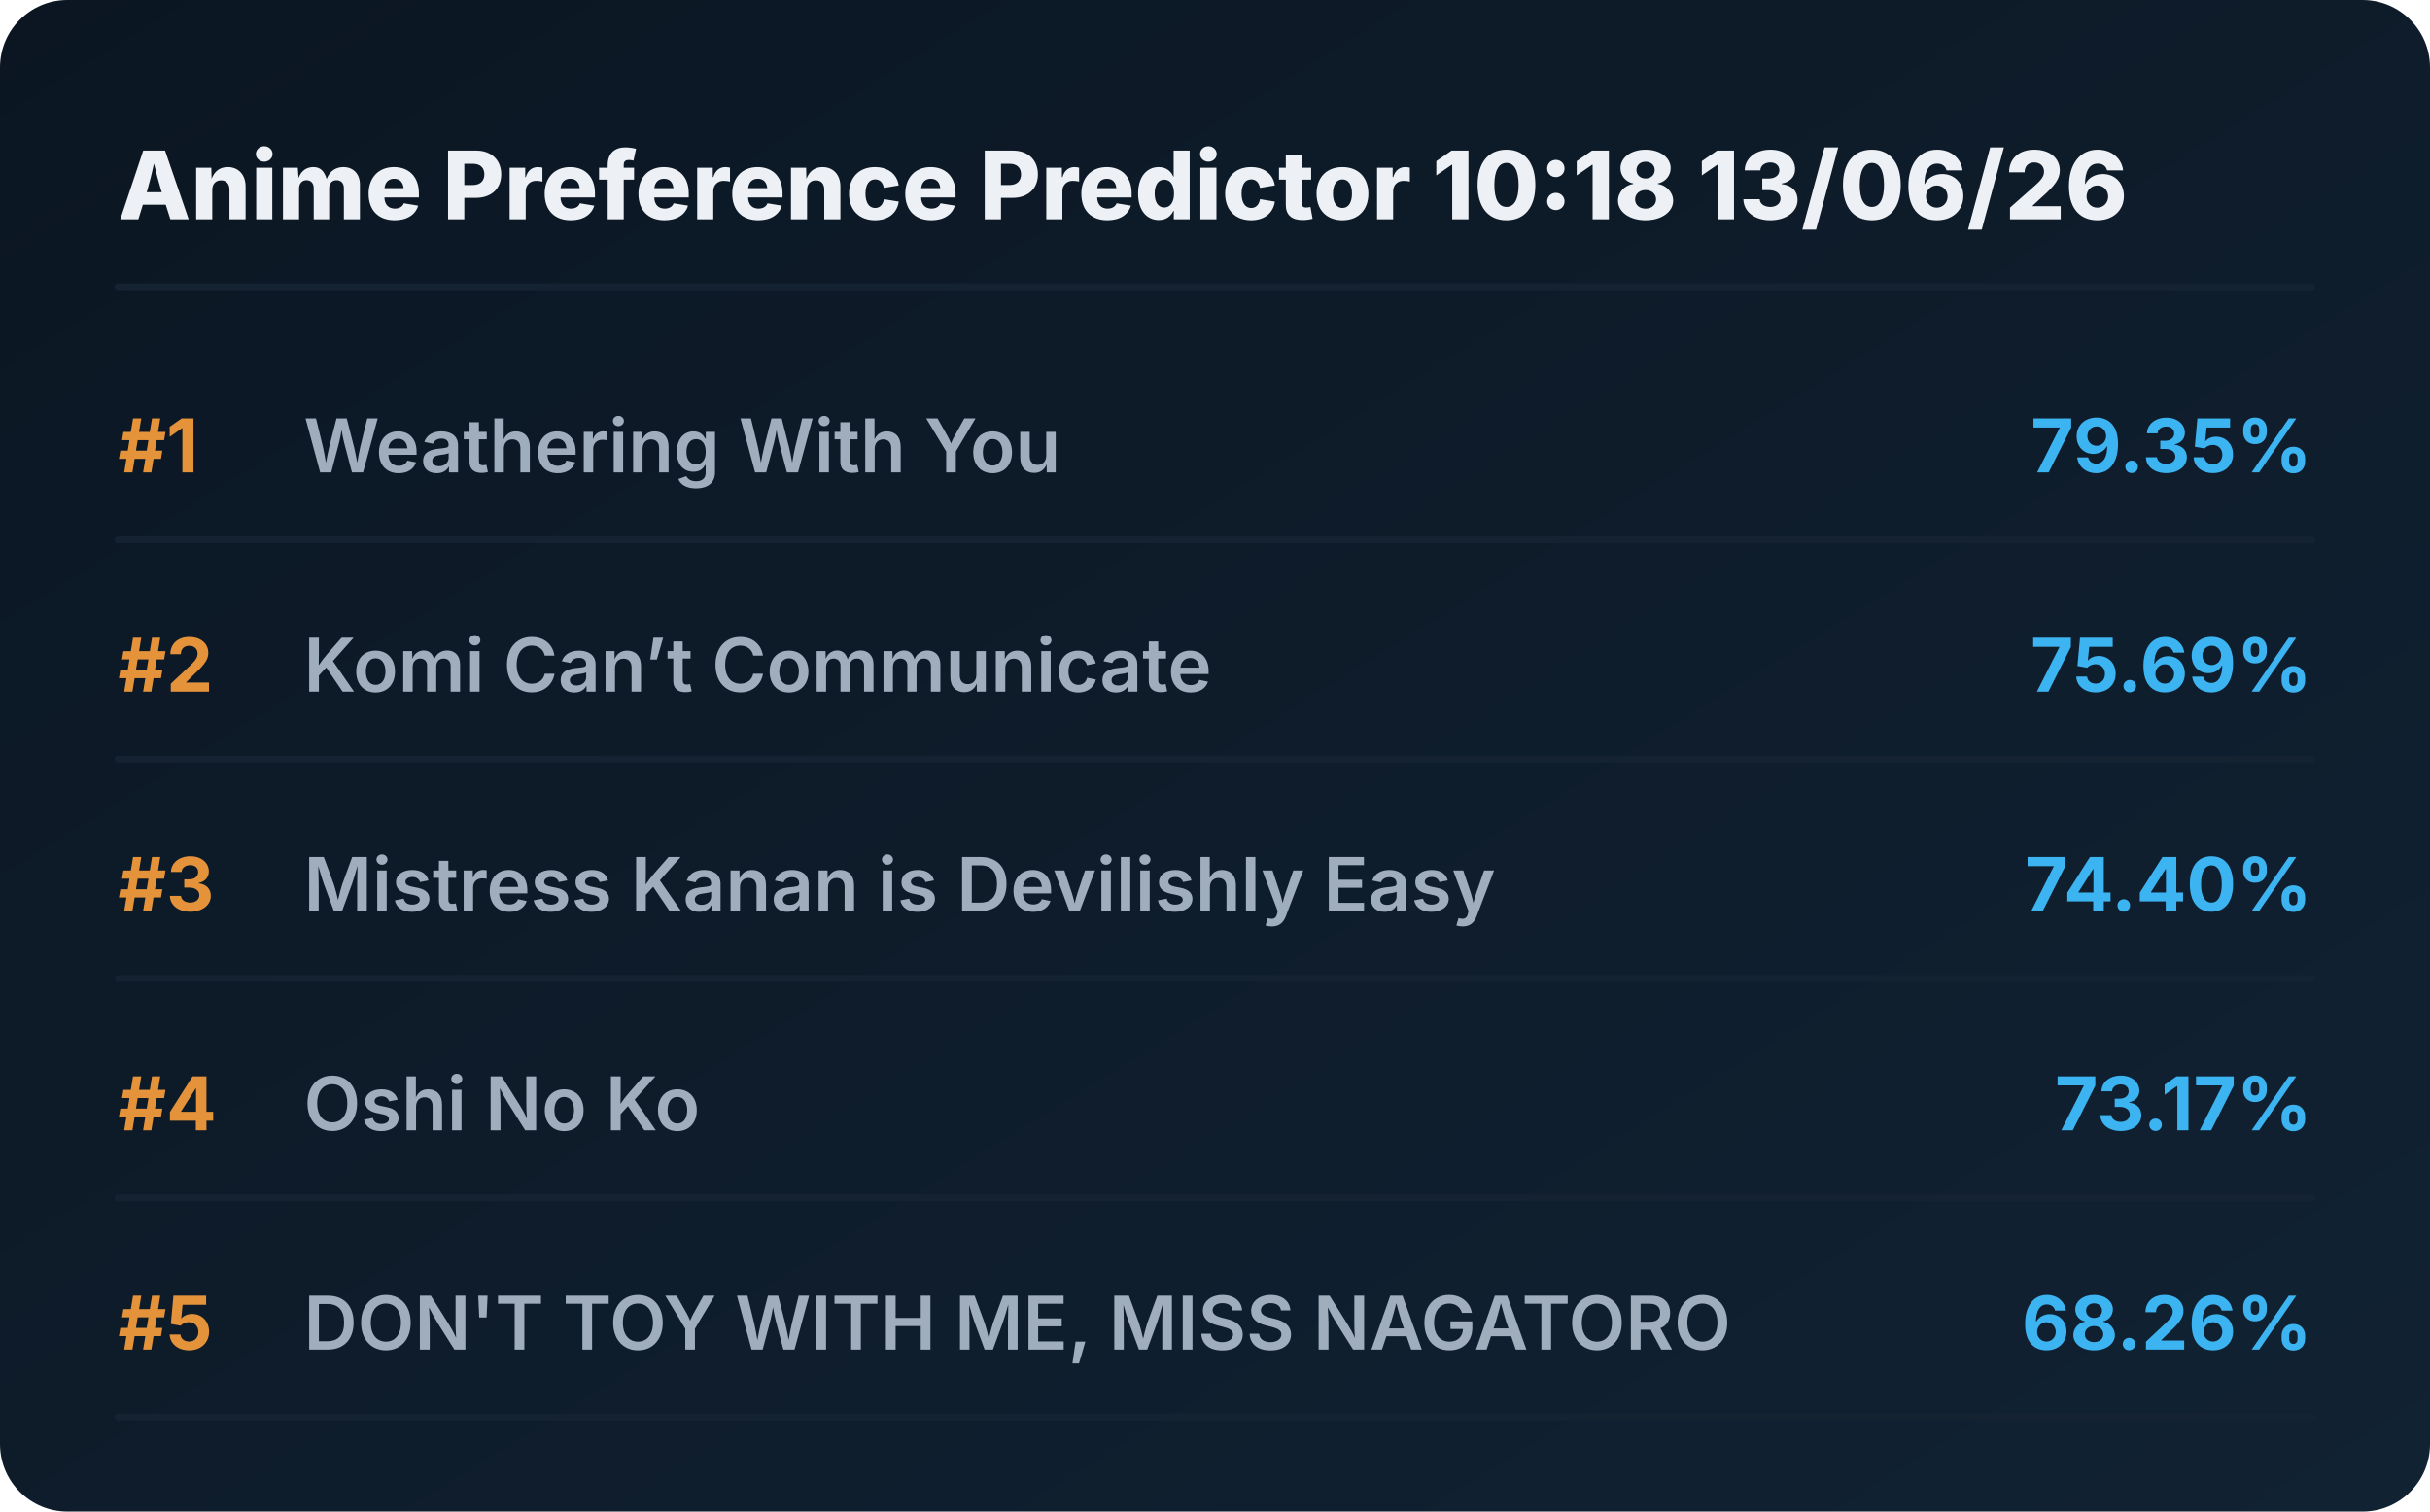
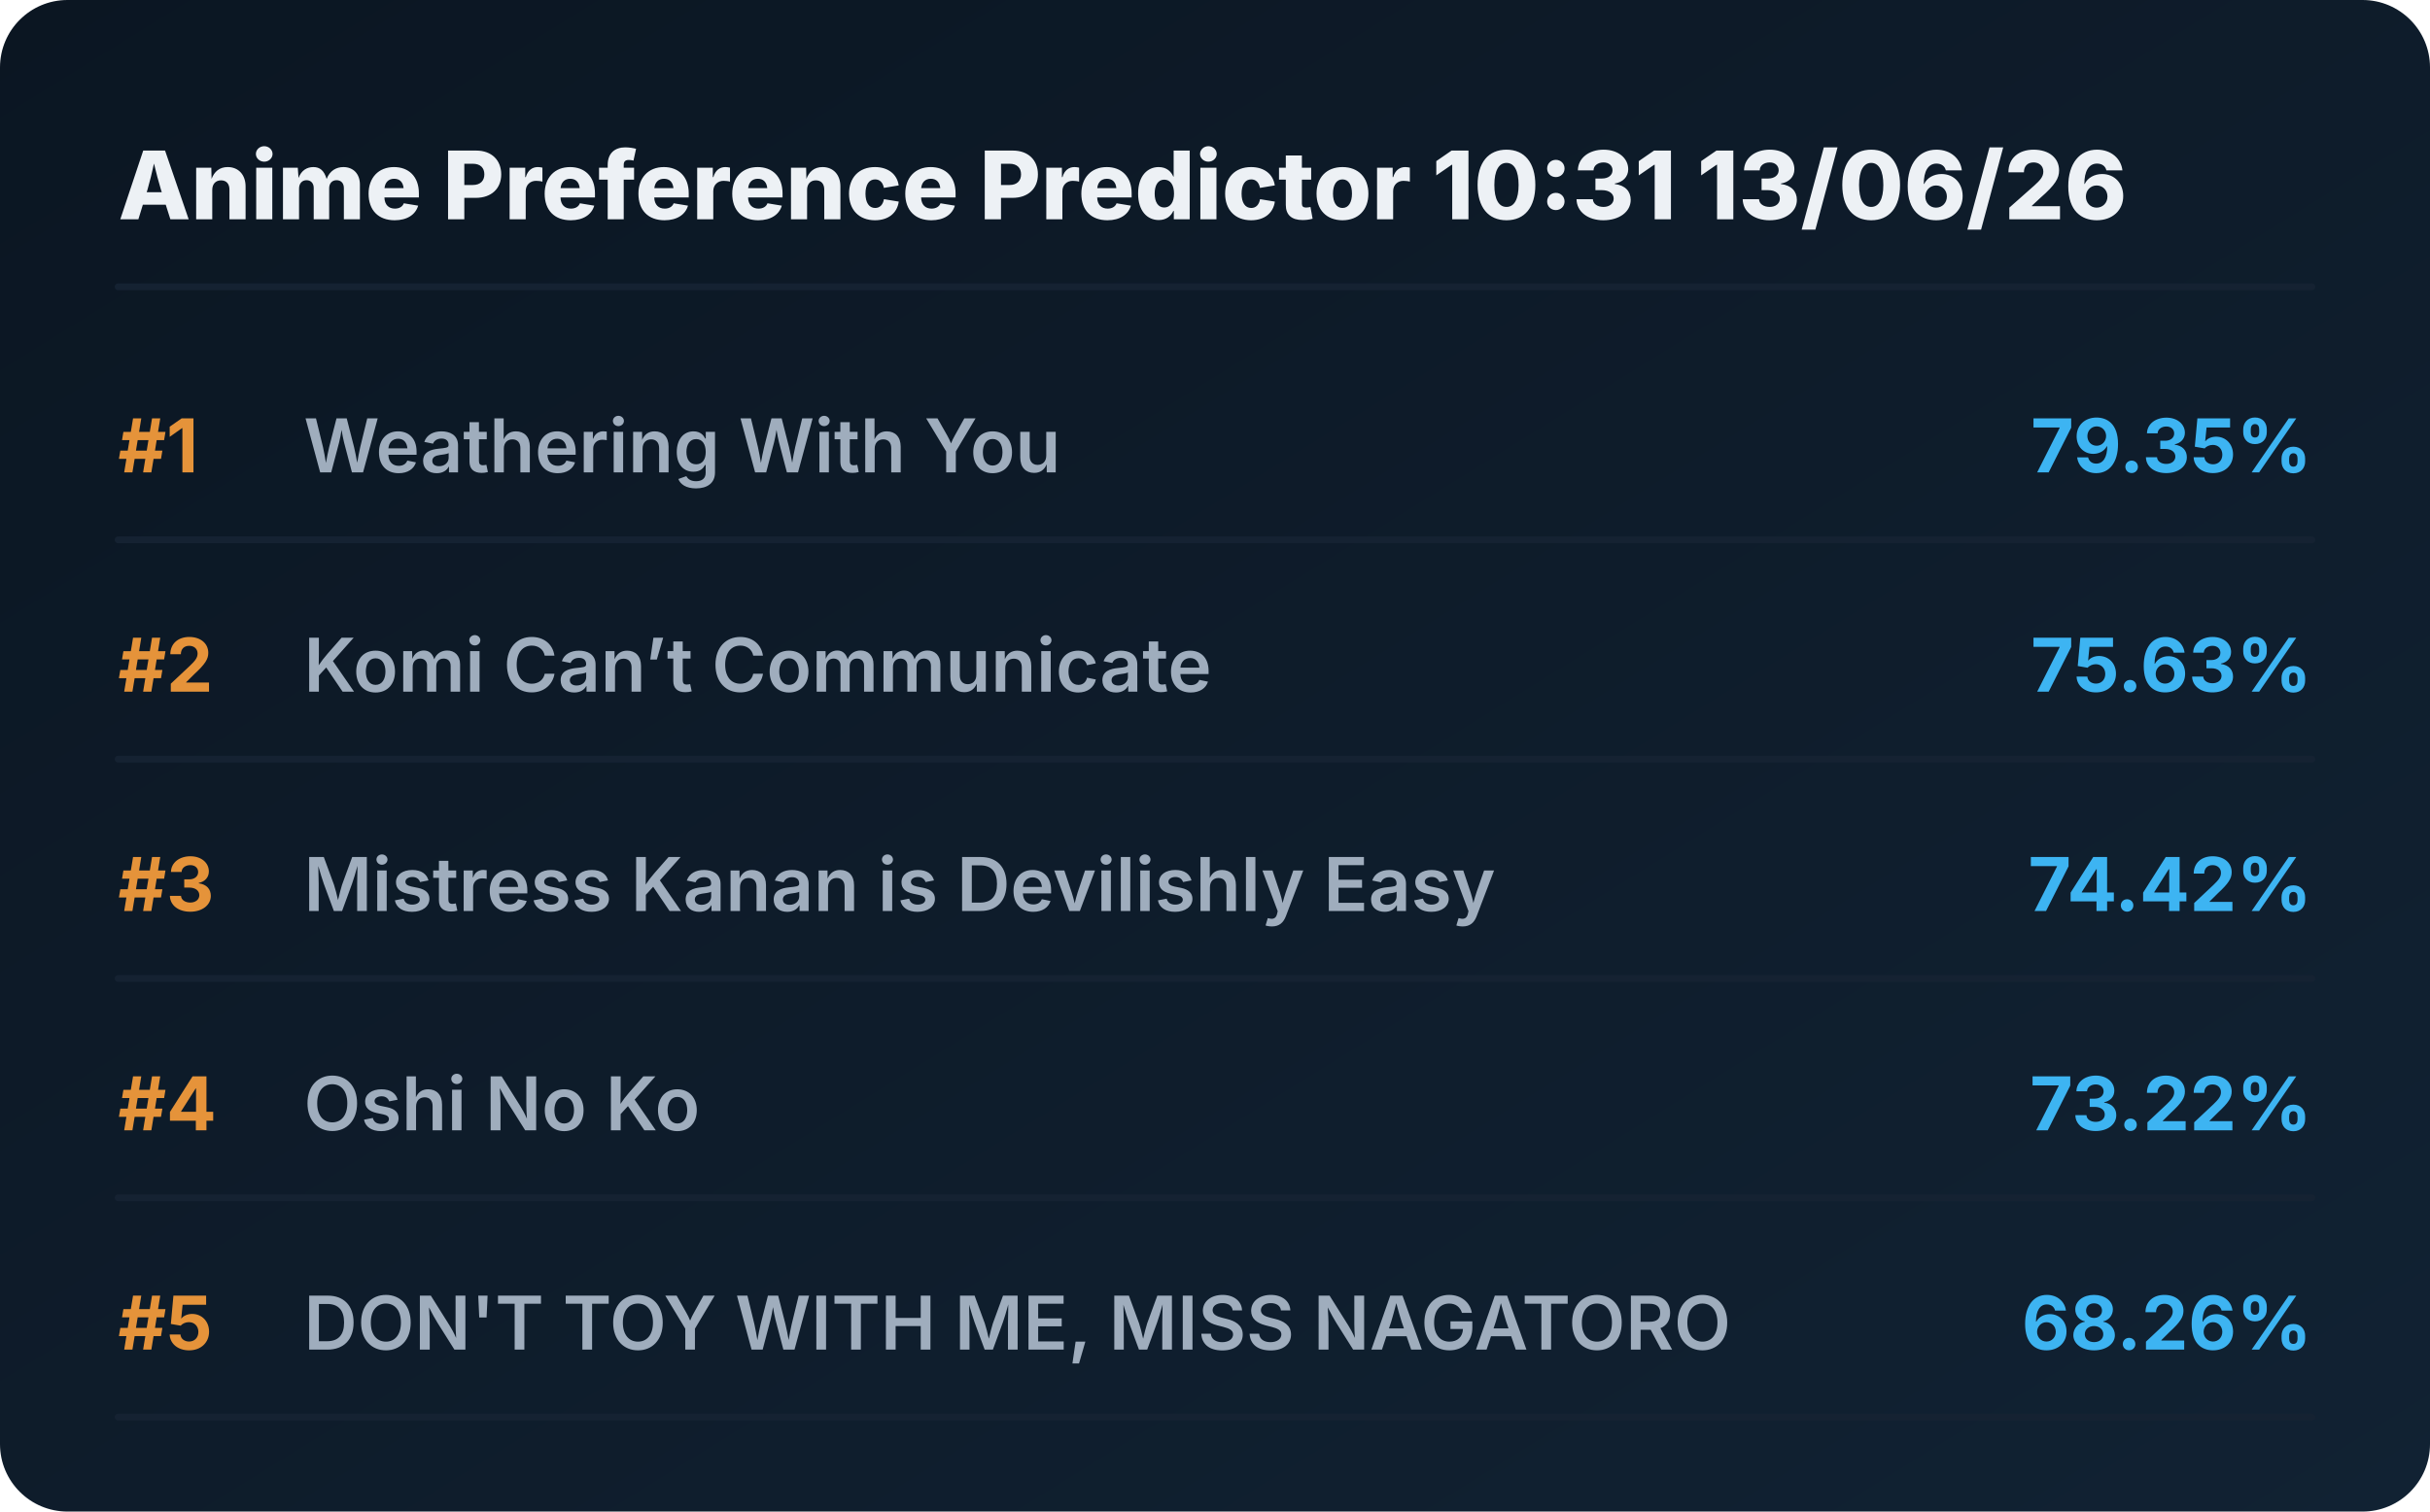
<svg xmlns="http://www.w3.org/2000/svg" viewBox="0 0 720 448" preserveAspectRatio="xMidYMid meet" style="width: 100%; height: auto; max-width: 720px;">
  <defs>
    <linearGradient id="boxGrad" x1="0%" y1="0%" x2="100%" y2="100%">
      <stop offset="0%" stop-color="#0b1622" />
      <stop offset="100%" stop-color="#112233" />
    </linearGradient>
    <clipPath id="titleClip">
      <rect x="90" y="0" width="510" height="100%" />
    </clipPath>
  </defs>
  <style>
    .bg { fill: url(#boxGrad); rx: 20px; }
    .header { font-family: 'Overpass', 'Inter', system-ui, sans-serif; font-weight: 800; font-size: 28px; fill: #edf1f5; }
    .rank { font-family: 'Overpass', 'Inter', system-ui, sans-serif; font-weight: 700; font-size: 22px; fill: #e5933a; }
    .title { font-family: 'Overpass', 'Inter', system-ui, sans-serif; font-weight: 600; font-size: 22px; fill: #9fadbd; }
    .score { font-family: 'Overpass', 'Inter', system-ui, sans-serif; font-weight: 700; font-size: 22px; fill: #3db4f2; }
    .line { stroke: #152232; stroke-width: 2; stroke-linecap: round; }
  </style>
  <rect class="bg" width="720" height="448" />
-   <text x="35" y="65" class="header">Anime Preference Predictor 10:18 13/06/26</text>
+   <text x="35" y="65" class="header">Anime Preference Predictor 10:31 13/06/26</text>
  <line x1="35" y1="85" x2="685" y2="85" class="line" />
  <g transform="translate(0, 0)">
    <text x="35" y="140" class="rank">#1</text>
    <text x="90" y="140" class="title">Weathering With You</text>
    <text x="685" y="140" class="score" text-anchor="end">79.35%</text>
    <line x1="35" y1="160" x2="685" y2="160" class="line" />
  </g>
  <g transform="translate(0, 65)">
    <text x="35" y="140" class="rank">#2</text>
    <text x="90" y="140" class="title">Komi Can’t Communicate</text>
-     <text x="685" y="140" class="score" text-anchor="end">75.69%</text>
+     <text x="685" y="140" class="score" text-anchor="end">75.63%</text>
    <line x1="35" y1="160" x2="685" y2="160" class="line" />
  </g>
  <g transform="translate(0, 130)">
    <text x="35" y="140" class="rank">#3</text>
    <text x="90" y="140" class="title">Mistress Kanan is Devilishly Easy</text>
-     <text x="685" y="140" class="score" text-anchor="end">74.40%</text>
+     <text x="685" y="140" class="score" text-anchor="end">74.42%</text>
    <line x1="35" y1="160" x2="685" y2="160" class="line" />
  </g>
  <g transform="translate(0, 195)">
    <text x="35" y="140" class="rank">#4</text>
    <text x="90" y="140" class="title">Oshi No Ko</text>
-     <text x="685" y="140" class="score" text-anchor="end">73.17%</text>
+     <text x="685" y="140" class="score" text-anchor="end">73.22%</text>
    <line x1="35" y1="160" x2="685" y2="160" class="line" />
  </g>
  <g transform="translate(0, 260)">
    <text x="35" y="140" class="rank">#5</text>
    <text x="90" y="140" class="title">DON'T TOY WITH ME, MISS NAGATORO</text>
    <text x="685" y="140" class="score" text-anchor="end">68.26%</text>
    <line x1="35" y1="160" x2="685" y2="160" class="line" />
  </g>
</svg>
